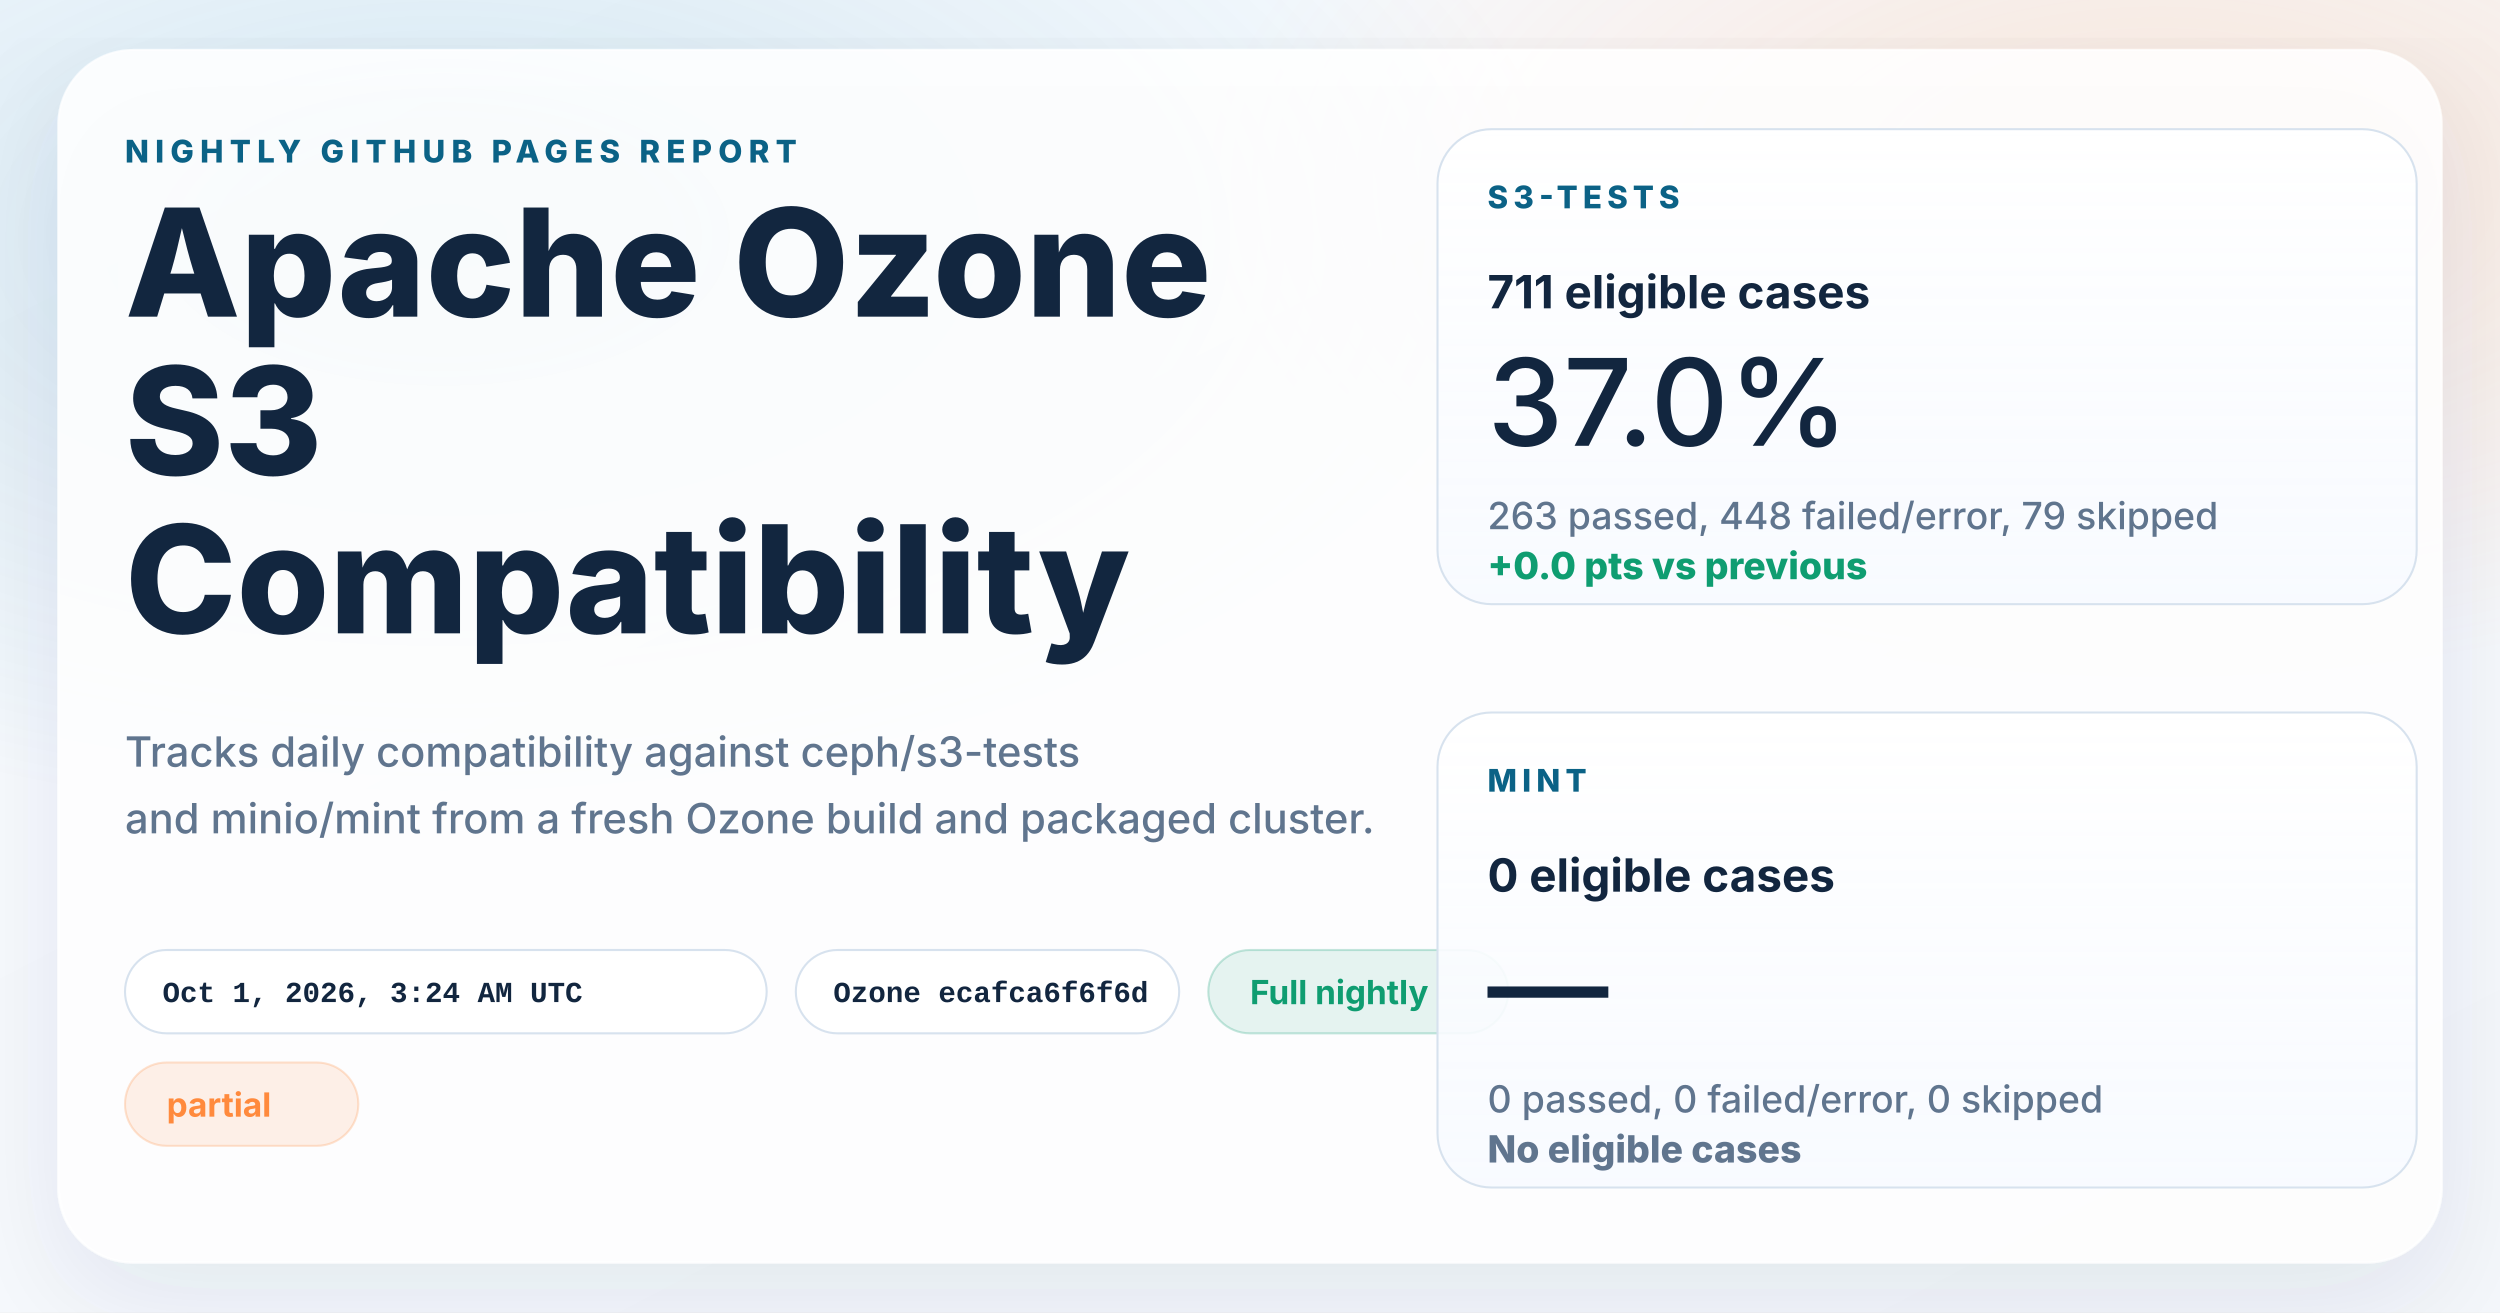
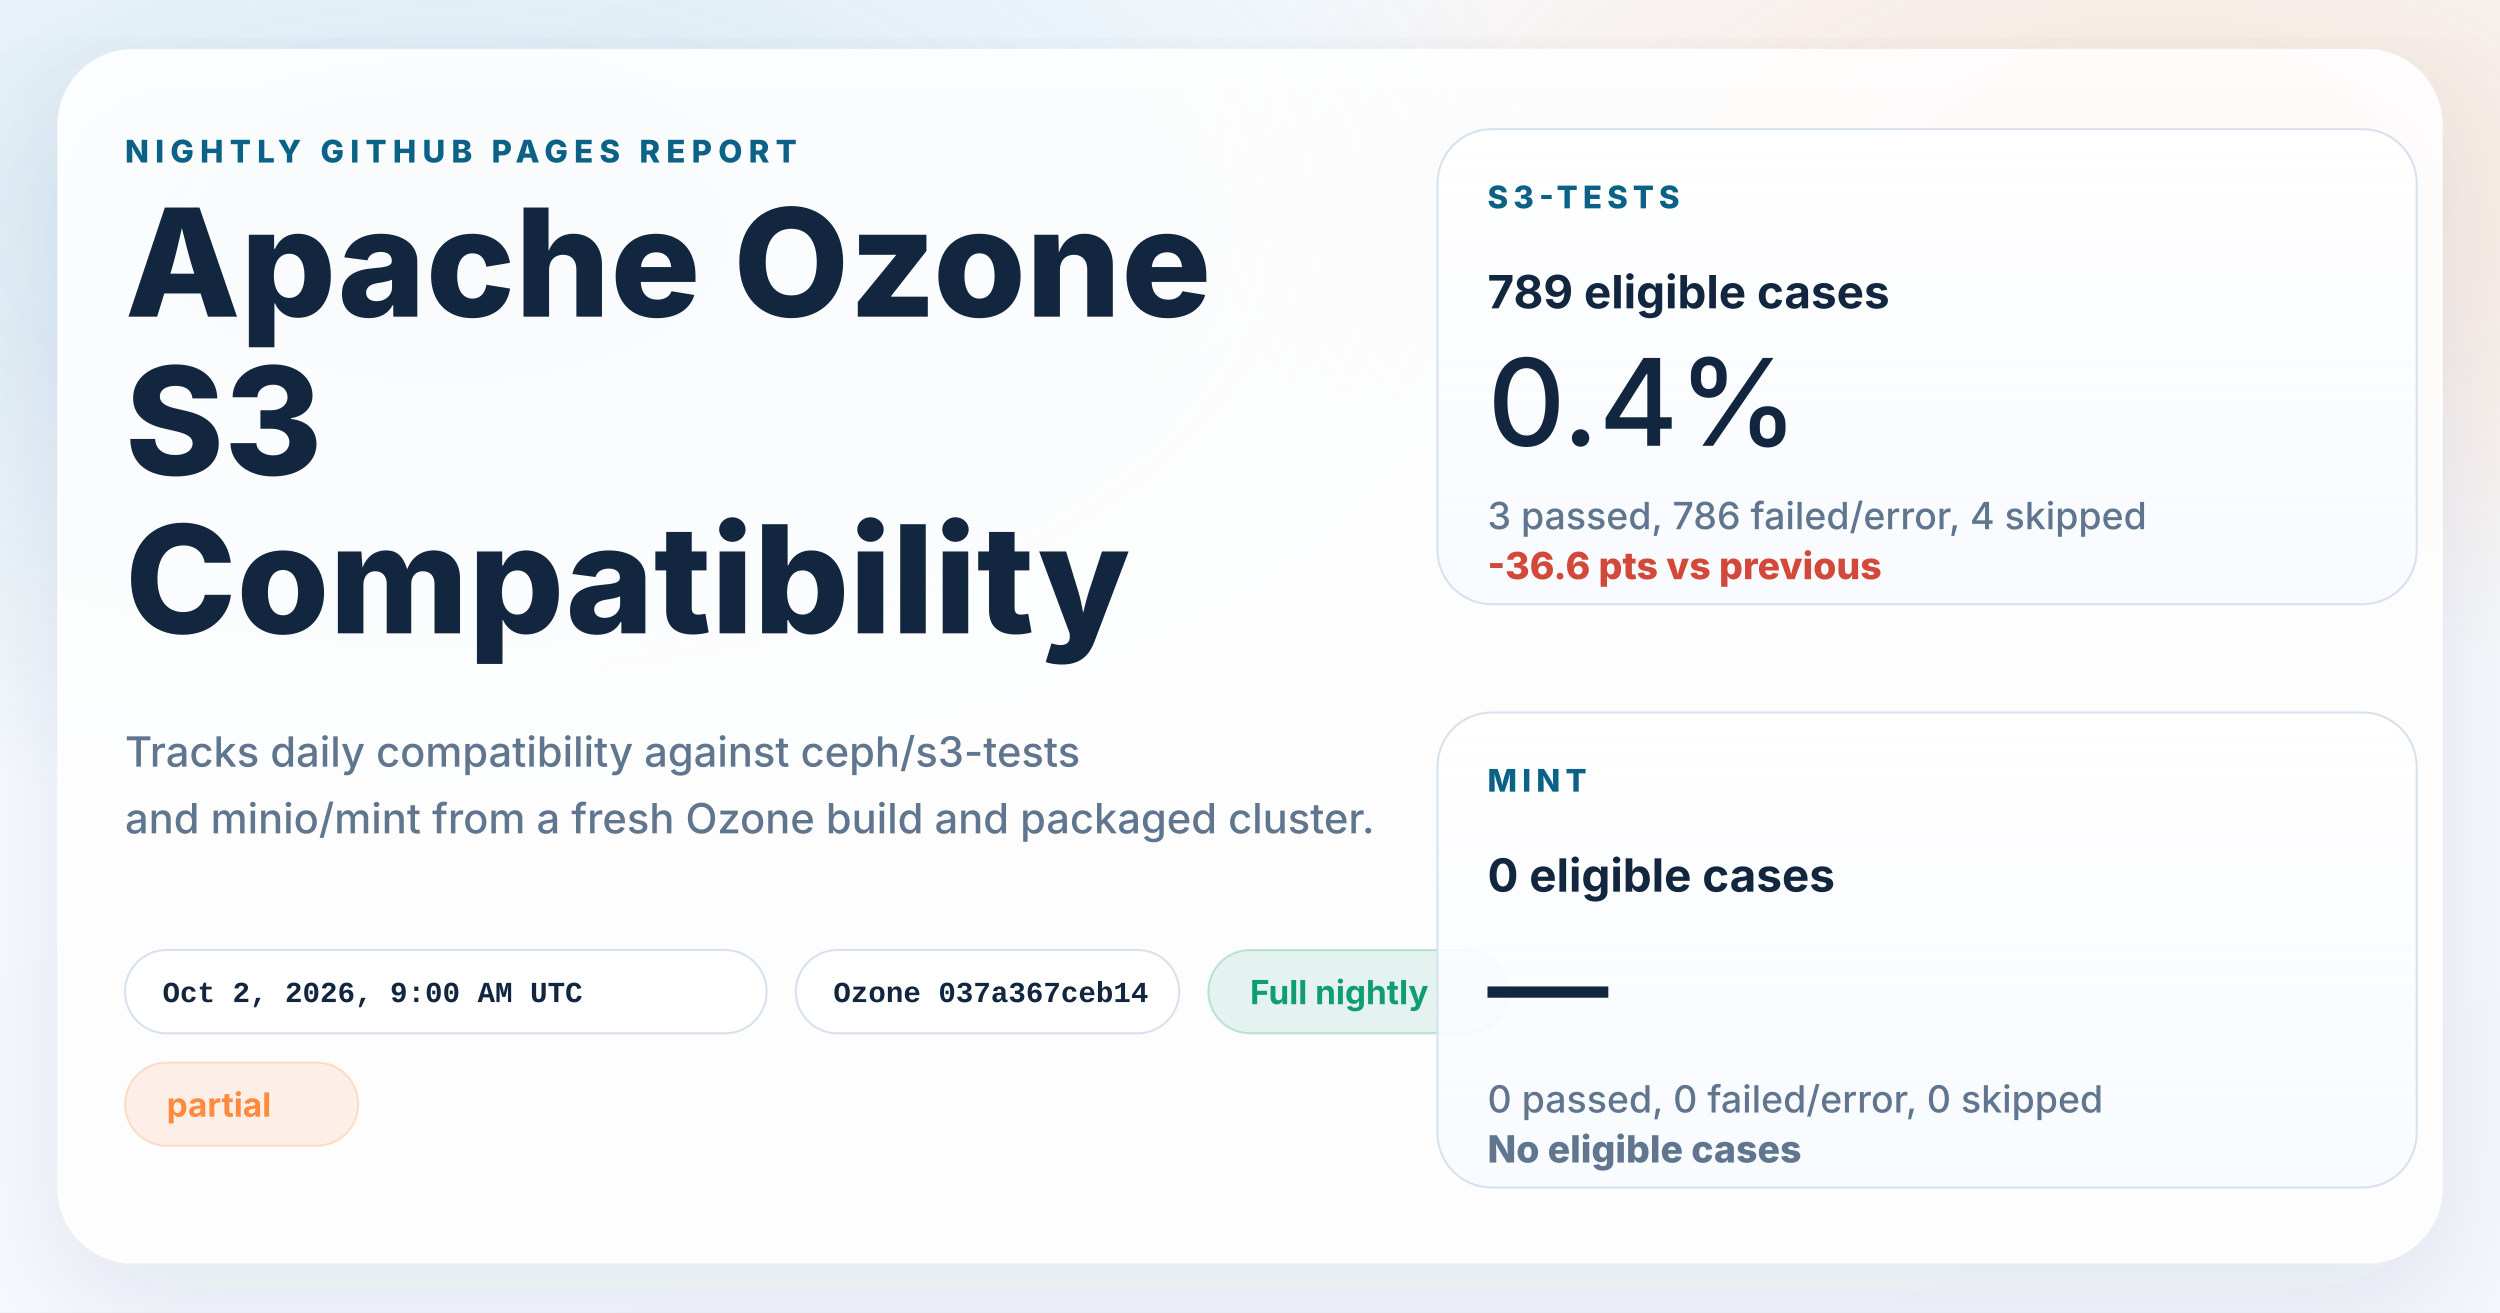
<svg xmlns="http://www.w3.org/2000/svg" width="1200" height="630" viewBox="0 0 1200 630" role="img" aria-labelledby="title desc">
  <defs>
    <linearGradient id="page" x1="0%" y1="0%" x2="100%" y2="100%">
      <stop offset="0%" stop-color="#f8fbff" />
      <stop offset="100%" stop-color="#f4f7fb" />
    </linearGradient>
    <radialGradient id="glowBlue" cx="18%" cy="18%" r="45%">
      <stop offset="0%" stop-color="#0d7fab" stop-opacity="0.16" />
      <stop offset="100%" stop-color="#0d7fab" stop-opacity="0" />
    </radialGradient>
    <radialGradient id="glowWarm" cx="86%" cy="14%" r="38%">
      <stop offset="0%" stop-color="#ff8a3d" stop-opacity="0.18" />
      <stop offset="100%" stop-color="#ff8a3d" stop-opacity="0" />
    </radialGradient>
    <linearGradient id="card" x1="0%" y1="0%" x2="0%" y2="100%">
      <stop offset="0%" stop-color="#ffffff" stop-opacity="0.96" />
      <stop offset="100%" stop-color="#f7faff" stop-opacity="0.88" />
    </linearGradient>
    <filter id="shadow" x="-10%" y="-10%" width="120%" height="120%">
      <feDropShadow dx="0" dy="18" stdDeviation="28" flood-color="#102d4c" flood-opacity="0.10" />
    </filter>
  </defs>
  <rect width="1200" height="630" fill="url(#page)" />
  <rect width="1200" height="630" fill="url(#glowBlue)" />
  <rect width="1200" height="630" fill="url(#glowWarm)" />
  <g filter="url(#shadow)">
    <rect x="28" y="24" width="1144" height="582" rx="36" fill="#ffffff" fill-opacity="0.86" stroke="#ffffff" stroke-opacity="0.75" />
  </g>
  <g font-family="system-ui, -apple-system, BlinkMacSystemFont, 'Segoe UI', sans-serif" fill="#12263f">
    <text x="60" y="78" font-size="15" font-weight="800" letter-spacing="3" fill="#0b6286">NIGHTLY GITHUB PAGES REPORT</text>
    <text x="60" y="152" font-size="72" font-weight="800">Apache Ozone</text>
    <text x="60" y="228" font-size="72" font-weight="800">S3</text>
    <text x="60" y="304" font-size="72" font-weight="800">Compatibility</text>
    <text x="60" y="368" font-size="20" font-weight="500" fill="#60758e">Tracks daily compatibility against ceph/s3-tests</text>
    <text x="60" y="400" font-size="20" font-weight="500" fill="#60758e">and minio/mint from a fresh Ozone build and packaged cluster.</text>
  </g>
  <g font-family="'SFMono-Regular', Consolas, 'Liberation Mono', monospace" font-size="14" font-weight="600">
    <g transform="translate(60 456)">
      <rect width="308" height="40" rx="20" fill="#ffffff" fill-opacity="0.94" stroke="#d7e2ee" />
-       <text x="18" y="25" fill="#12263f">Oct 1, 2026, 3:24 AM UTC</text>
+       <text x="18" y="25" fill="#12263f">Oct 2, 2026, 9:00 AM UTC</text>
    </g>
    <g transform="translate(382 456)">
      <rect width="184" height="40" rx="20" fill="#ffffff" fill-opacity="0.94" stroke="#d7e2ee" />
-       <text x="18" y="25" fill="#12263f">Ozone ecafca6f6f6d</text>
+       <text x="18" y="25" fill="#12263f">Ozone 037a367ceb14</text>
    </g>
  </g>
  <g font-family="system-ui, -apple-system, BlinkMacSystemFont, 'Segoe UI', sans-serif" font-size="16" font-weight="700">
    <g transform="translate(580 456)">
      <rect width="144" height="40" rx="20" fill="#0f9d71" fill-opacity="0.10" stroke="#0f9d71" stroke-opacity="0.24" />
      <text x="20" y="26" fill="#0f9d71">Full nightly</text>
    </g>
    <g transform="translate(60 510)">
      <rect width="112" height="40" rx="20" fill="#ff8a3d" fill-opacity="0.12" stroke="#ff8a3d" stroke-opacity="0.24" />
      <text x="20" y="26" fill="#ff8a3d">partial</text>
    </g>
  </g>
  <g font-family="system-ui, -apple-system, BlinkMacSystemFont, 'Segoe UI', sans-serif" fill="#12263f">
    <g transform="translate(690 62)">
      <rect width="470" height="228" rx="26" fill="url(#card)" stroke="#d7e2ee" />
      <text x="24" y="38" font-size="15" font-weight="800" letter-spacing="2.5" fill="#0b6286">S3-TESTS</text>
-       <text x="24" y="86" font-size="22" font-weight="700">711 eligible cases</text>
-       <text x="24" y="152" font-size="58" font-weight="500">37.0%</text>
-       <text x="24" y="192" font-size="18" font-weight="500" fill="#60758e">263 passed, 448 failed/error, 79 skipped</text>
-       <text x="24" y="216" font-size="18" font-weight="800" fill="#0f9d71">+0.0 pts vs previous</text>
+       <text x="24" y="86" font-size="22" font-weight="700">789 eligible cases</text>
+       <text x="24" y="152" font-size="58" font-weight="500">0.4%</text>
+       <text x="24" y="192" font-size="18" font-weight="500" fill="#60758e">3 passed, 786 failed/error, 4 skipped</text>
+       <text x="24" y="216" font-size="18" font-weight="800" fill="#d2493a">-36.6 pts vs previous</text>
    </g>
    <g transform="translate(690 342)">
      <rect width="470" height="228" rx="26" fill="url(#card)" stroke="#d7e2ee" />
      <text x="24" y="38" font-size="15" font-weight="800" letter-spacing="2.5" fill="#0b6286">MINT</text>
      <text x="24" y="86" font-size="22" font-weight="700">0 eligible cases</text>
      <text x="24" y="152" font-size="58" font-weight="500">—</text>
      <text x="24" y="192" font-size="18" font-weight="500" fill="#60758e">0 passed, 0 failed/error, 0 skipped</text>
      <text x="24" y="216" font-size="18" font-weight="800" fill="#60758e">No eligible cases</text>
    </g>
  </g>
</svg>
